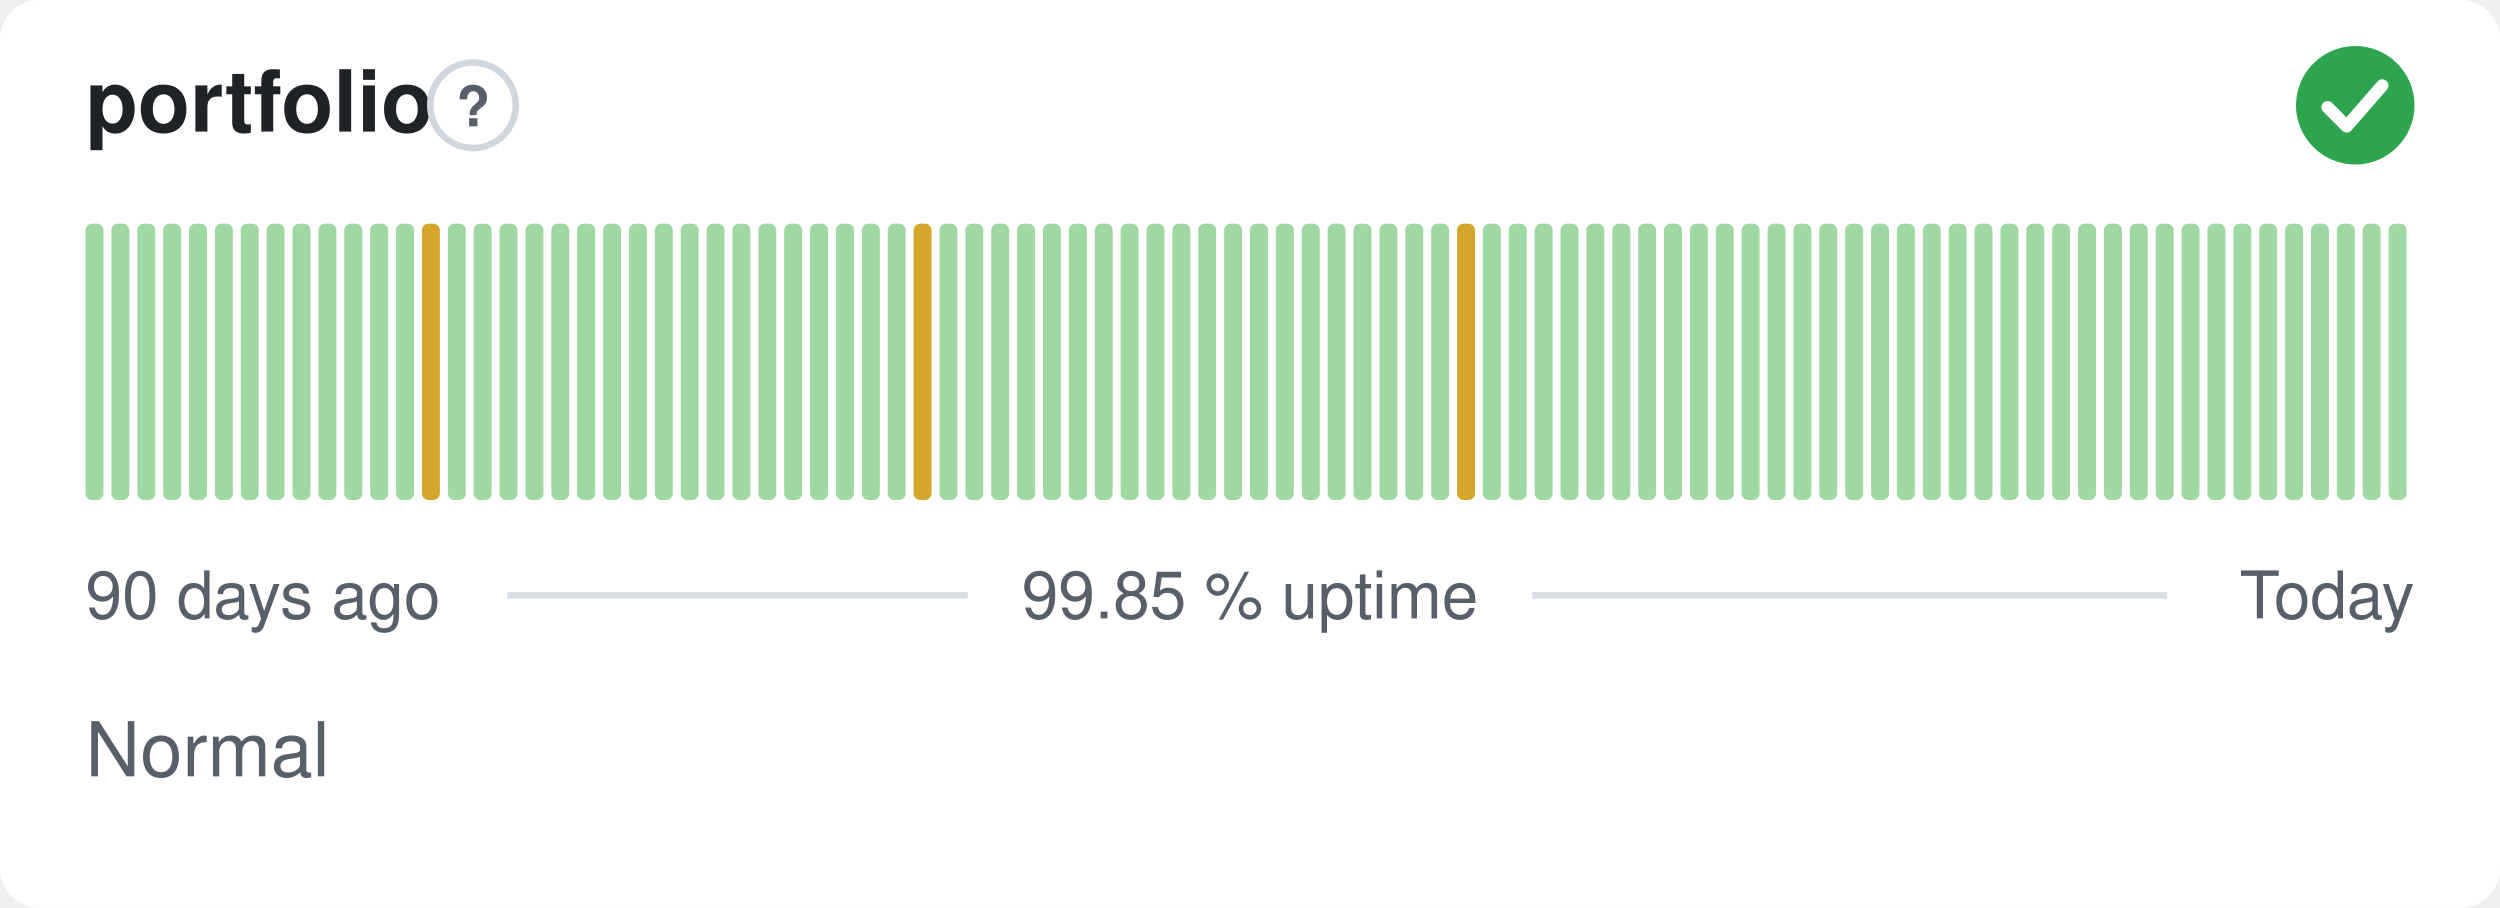
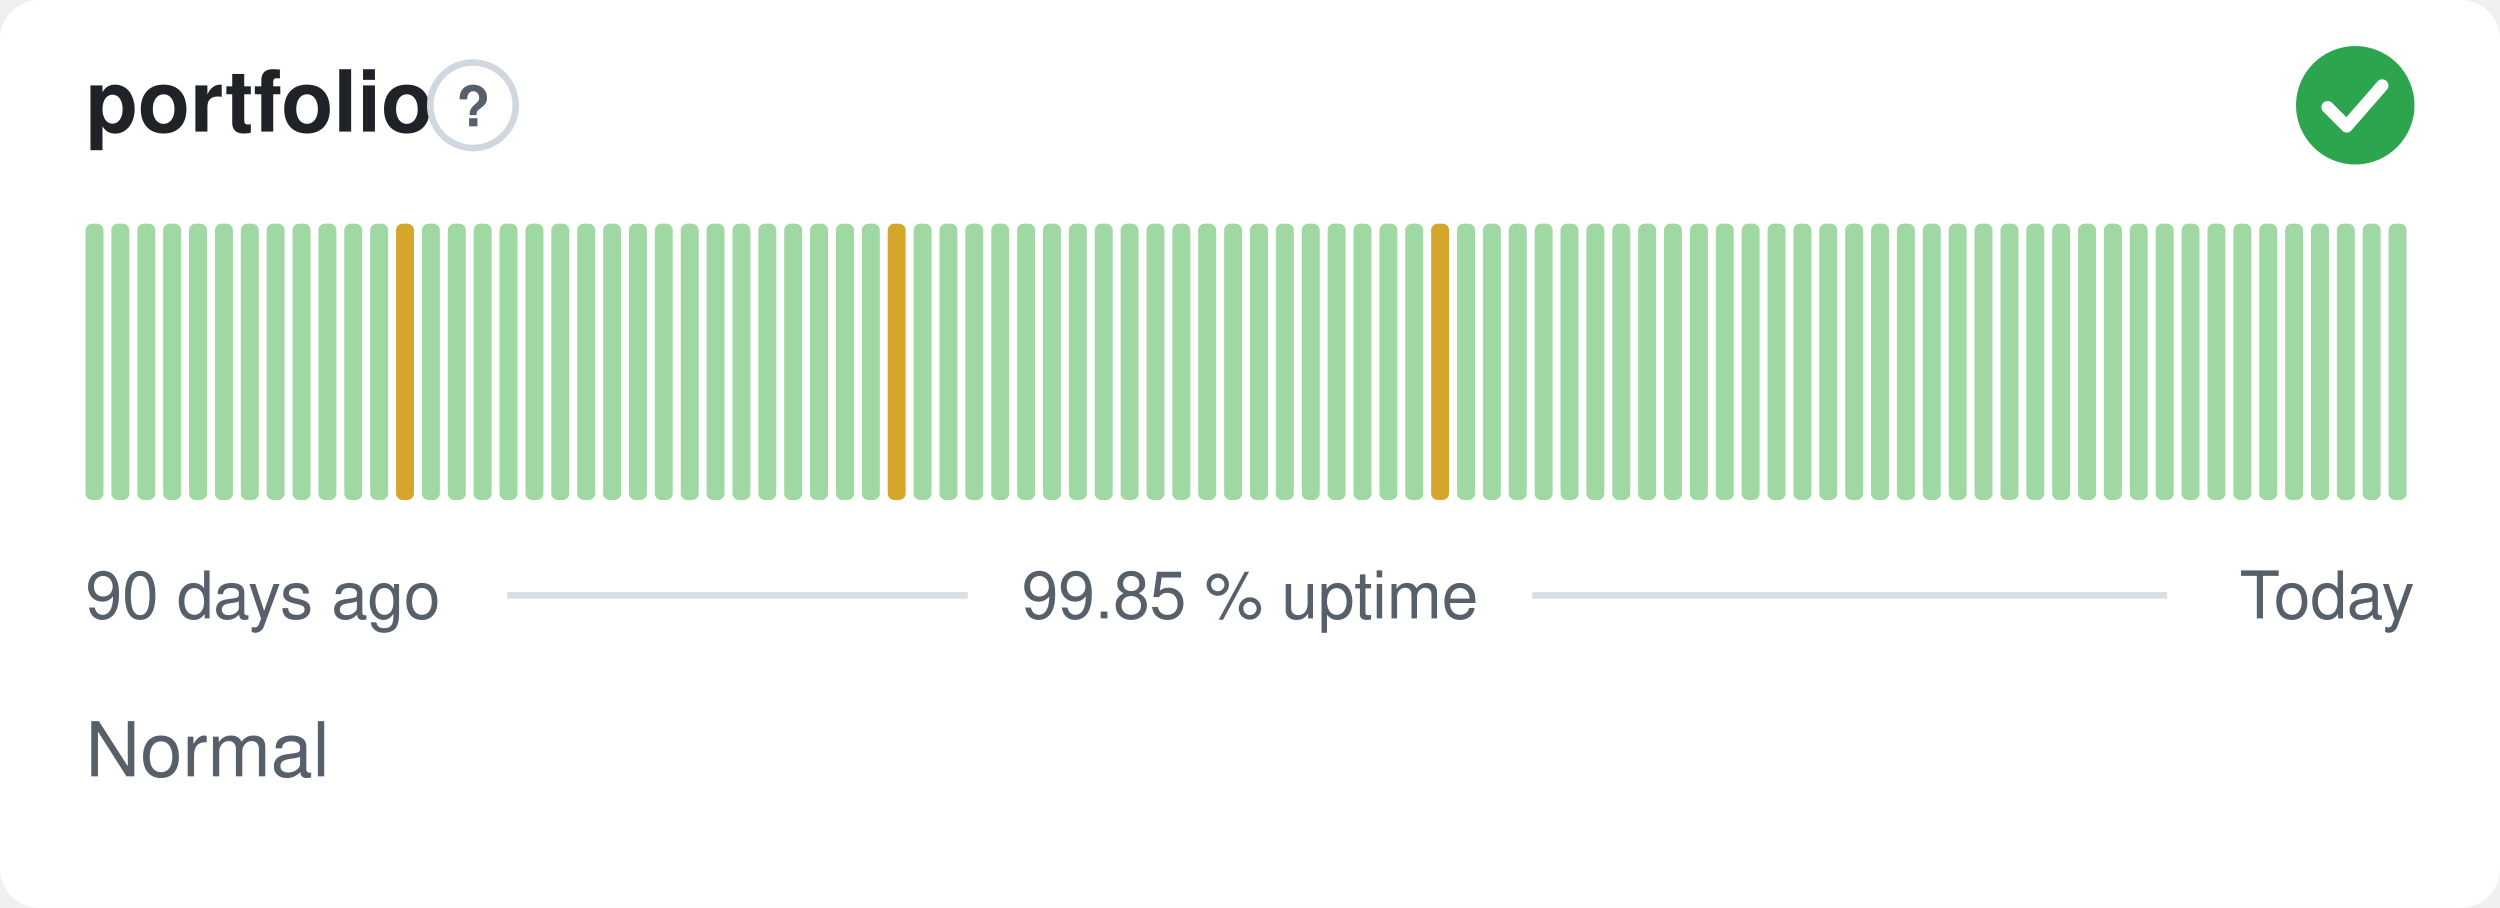
<svg xmlns="http://www.w3.org/2000/svg" width="380" height="138" viewBox="0 0 380 138" role="img" aria-label="portfolio: Normal, 99.85 % uptime over the last 90 days" font-family="-apple-system,BlinkMacSystemFont,'Segoe UI',Helvetica,Arial,sans-serif">
  <style>
    @media (prefers-color-scheme: dark) {
      .bg { fill: #0d1117 }
      .title { fill: #e6edf3 }
      .muted { fill: #8b949e }
      .hint { stroke: #30363d }
      .rule { stroke: #30363d }
      .nodata { fill: #21262d }
    }
  </style>
  <rect class="bg" width="380" height="138" rx="6" fill="#ffffff" />
  <text class="title" x="13" y="20" font-size="13" font-weight="600" fill="#1f2328">portfolio</text>
  <circle class="hint" cx="71.9" cy="16" r="6.5" fill="none" stroke="#d0d7de" stroke-width="1" />
  <text class="muted" x="71.9" y="19.2" text-anchor="middle" font-size="8.5" font-weight="700" fill="#57606a">?</text>
  <circle cx="358" cy="16" r="9" fill="#2da44e" />
  <path d="M353.80 16.30l2.90 2.90 5.40 -6.20" fill="none" stroke="#fff" stroke-width="1.89" stroke-linecap="round" stroke-linejoin="round" />
  <rect x="13.00" y="34.00" width="2.73" height="42.00" rx="1" fill="#9fd8a3" />
  <rect x="16.93" y="34.00" width="2.73" height="42.00" rx="1" fill="#9fd8a3" />
  <rect x="20.87" y="34.00" width="2.73" height="42.00" rx="1" fill="#9fd8a3" />
  <rect x="24.80" y="34.00" width="2.73" height="42.00" rx="1" fill="#9fd8a3" />
  <rect x="28.73" y="34.00" width="2.73" height="42.00" rx="1" fill="#9fd8a3" />
  <rect x="32.67" y="34.00" width="2.73" height="42.00" rx="1" fill="#9fd8a3" />
  <rect x="36.60" y="34.00" width="2.73" height="42.00" rx="1" fill="#9fd8a3" />
  <rect x="40.53" y="34.00" width="2.73" height="42.00" rx="1" fill="#9fd8a3" />
  <rect x="44.47" y="34.00" width="2.73" height="42.00" rx="1" fill="#9fd8a3" />
  <rect x="48.40" y="34.00" width="2.73" height="42.00" rx="1" fill="#9fd8a3" />
  <rect x="52.33" y="34.00" width="2.73" height="42.00" rx="1" fill="#9fd8a3" />
  <rect x="56.27" y="34.00" width="2.73" height="42.00" rx="1" fill="#9fd8a3" />
-   <rect x="60.20" y="34.00" width="2.73" height="42.00" rx="1" fill="#9fd8a3" />
-   <rect x="64.13" y="34.00" width="2.73" height="42.00" rx="1" fill="#d4a72c" />
+   <rect x="60.20" y="34.00" width="2.73" height="42.00" rx="1" fill="#d4a72c" />
+   <rect x="64.13" y="34.00" width="2.73" height="42.00" rx="1" fill="#9fd8a3" />
  <rect x="68.07" y="34.00" width="2.73" height="42.00" rx="1" fill="#9fd8a3" />
  <rect x="72.00" y="34.00" width="2.73" height="42.00" rx="1" fill="#9fd8a3" />
  <rect x="75.93" y="34.00" width="2.73" height="42.00" rx="1" fill="#9fd8a3" />
  <rect x="79.87" y="34.00" width="2.73" height="42.00" rx="1" fill="#9fd8a3" />
  <rect x="83.80" y="34.00" width="2.73" height="42.00" rx="1" fill="#9fd8a3" />
  <rect x="87.73" y="34.00" width="2.73" height="42.00" rx="1" fill="#9fd8a3" />
  <rect x="91.67" y="34.00" width="2.73" height="42.00" rx="1" fill="#9fd8a3" />
  <rect x="95.60" y="34.00" width="2.73" height="42.00" rx="1" fill="#9fd8a3" />
  <rect x="99.53" y="34.00" width="2.73" height="42.00" rx="1" fill="#9fd8a3" />
  <rect x="103.47" y="34.00" width="2.73" height="42.00" rx="1" fill="#9fd8a3" />
  <rect x="107.40" y="34.00" width="2.73" height="42.00" rx="1" fill="#9fd8a3" />
  <rect x="111.33" y="34.00" width="2.73" height="42.00" rx="1" fill="#9fd8a3" />
  <rect x="115.27" y="34.00" width="2.73" height="42.00" rx="1" fill="#9fd8a3" />
  <rect x="119.20" y="34.00" width="2.73" height="42.00" rx="1" fill="#9fd8a3" />
  <rect x="123.13" y="34.00" width="2.73" height="42.00" rx="1" fill="#9fd8a3" />
  <rect x="127.07" y="34.00" width="2.73" height="42.00" rx="1" fill="#9fd8a3" />
  <rect x="131.00" y="34.00" width="2.73" height="42.00" rx="1" fill="#9fd8a3" />
-   <rect x="134.93" y="34.00" width="2.73" height="42.00" rx="1" fill="#9fd8a3" />
-   <rect x="138.87" y="34.00" width="2.73" height="42.00" rx="1" fill="#d4a72c" />
+   <rect x="134.93" y="34.00" width="2.73" height="42.00" rx="1" fill="#d4a72c" />
+   <rect x="138.87" y="34.00" width="2.73" height="42.00" rx="1" fill="#9fd8a3" />
  <rect x="142.80" y="34.00" width="2.73" height="42.00" rx="1" fill="#9fd8a3" />
  <rect x="146.73" y="34.00" width="2.73" height="42.00" rx="1" fill="#9fd8a3" />
  <rect x="150.67" y="34.00" width="2.73" height="42.00" rx="1" fill="#9fd8a3" />
  <rect x="154.60" y="34.00" width="2.73" height="42.00" rx="1" fill="#9fd8a3" />
  <rect x="158.53" y="34.00" width="2.73" height="42.00" rx="1" fill="#9fd8a3" />
  <rect x="162.47" y="34.00" width="2.73" height="42.00" rx="1" fill="#9fd8a3" />
  <rect x="166.40" y="34.00" width="2.73" height="42.00" rx="1" fill="#9fd8a3" />
  <rect x="170.33" y="34.00" width="2.73" height="42.00" rx="1" fill="#9fd8a3" />
  <rect x="174.27" y="34.00" width="2.73" height="42.00" rx="1" fill="#9fd8a3" />
  <rect x="178.20" y="34.00" width="2.73" height="42.00" rx="1" fill="#9fd8a3" />
  <rect x="182.13" y="34.00" width="2.73" height="42.00" rx="1" fill="#9fd8a3" />
  <rect x="186.07" y="34.00" width="2.73" height="42.00" rx="1" fill="#9fd8a3" />
  <rect x="190.00" y="34.00" width="2.73" height="42.00" rx="1" fill="#9fd8a3" />
  <rect x="193.93" y="34.00" width="2.73" height="42.00" rx="1" fill="#9fd8a3" />
  <rect x="197.87" y="34.00" width="2.73" height="42.00" rx="1" fill="#9fd8a3" />
  <rect x="201.80" y="34.00" width="2.73" height="42.00" rx="1" fill="#9fd8a3" />
  <rect x="205.73" y="34.00" width="2.73" height="42.00" rx="1" fill="#9fd8a3" />
  <rect x="209.67" y="34.00" width="2.73" height="42.00" rx="1" fill="#9fd8a3" />
  <rect x="213.60" y="34.00" width="2.73" height="42.00" rx="1" fill="#9fd8a3" />
-   <rect x="217.53" y="34.00" width="2.73" height="42.00" rx="1" fill="#9fd8a3" />
-   <rect x="221.47" y="34.00" width="2.73" height="42.00" rx="1" fill="#d4a72c" />
+   <rect x="217.53" y="34.00" width="2.73" height="42.00" rx="1" fill="#d4a72c" />
+   <rect x="221.47" y="34.00" width="2.73" height="42.00" rx="1" fill="#9fd8a3" />
  <rect x="225.40" y="34.00" width="2.73" height="42.00" rx="1" fill="#9fd8a3" />
  <rect x="229.33" y="34.00" width="2.73" height="42.00" rx="1" fill="#9fd8a3" />
  <rect x="233.27" y="34.00" width="2.73" height="42.00" rx="1" fill="#9fd8a3" />
  <rect x="237.20" y="34.00" width="2.73" height="42.00" rx="1" fill="#9fd8a3" />
  <rect x="241.13" y="34.00" width="2.73" height="42.00" rx="1" fill="#9fd8a3" />
  <rect x="245.07" y="34.00" width="2.73" height="42.00" rx="1" fill="#9fd8a3" />
  <rect x="249.00" y="34.00" width="2.73" height="42.00" rx="1" fill="#9fd8a3" />
  <rect x="252.93" y="34.00" width="2.73" height="42.00" rx="1" fill="#9fd8a3" />
  <rect x="256.87" y="34.00" width="2.73" height="42.00" rx="1" fill="#9fd8a3" />
  <rect x="260.80" y="34.00" width="2.73" height="42.00" rx="1" fill="#9fd8a3" />
  <rect x="264.73" y="34.00" width="2.73" height="42.00" rx="1" fill="#9fd8a3" />
  <rect x="268.67" y="34.00" width="2.73" height="42.00" rx="1" fill="#9fd8a3" />
  <rect x="272.60" y="34.00" width="2.73" height="42.00" rx="1" fill="#9fd8a3" />
  <rect x="276.53" y="34.00" width="2.73" height="42.00" rx="1" fill="#9fd8a3" />
  <rect x="280.47" y="34.00" width="2.73" height="42.00" rx="1" fill="#9fd8a3" />
  <rect x="284.40" y="34.00" width="2.73" height="42.00" rx="1" fill="#9fd8a3" />
  <rect x="288.33" y="34.00" width="2.73" height="42.00" rx="1" fill="#9fd8a3" />
  <rect x="292.27" y="34.00" width="2.73" height="42.00" rx="1" fill="#9fd8a3" />
  <rect x="296.20" y="34.00" width="2.73" height="42.00" rx="1" fill="#9fd8a3" />
  <rect x="300.13" y="34.00" width="2.73" height="42.00" rx="1" fill="#9fd8a3" />
  <rect x="304.07" y="34.00" width="2.73" height="42.00" rx="1" fill="#9fd8a3" />
  <rect x="308.00" y="34.00" width="2.73" height="42.00" rx="1" fill="#9fd8a3" />
  <rect x="311.93" y="34.00" width="2.73" height="42.00" rx="1" fill="#9fd8a3" />
  <rect x="315.87" y="34.00" width="2.73" height="42.00" rx="1" fill="#9fd8a3" />
  <rect x="319.80" y="34.00" width="2.73" height="42.00" rx="1" fill="#9fd8a3" />
  <rect x="323.73" y="34.00" width="2.73" height="42.00" rx="1" fill="#9fd8a3" />
  <rect x="327.67" y="34.00" width="2.73" height="42.00" rx="1" fill="#9fd8a3" />
  <rect x="331.60" y="34.00" width="2.73" height="42.00" rx="1" fill="#9fd8a3" />
  <rect x="335.53" y="34.00" width="2.73" height="42.00" rx="1" fill="#9fd8a3" />
  <rect x="339.47" y="34.00" width="2.73" height="42.00" rx="1" fill="#9fd8a3" />
  <rect x="343.40" y="34.00" width="2.73" height="42.00" rx="1" fill="#9fd8a3" />
  <rect x="347.33" y="34.00" width="2.73" height="42.00" rx="1" fill="#9fd8a3" />
  <rect x="351.27" y="34.00" width="2.73" height="42.00" rx="1" fill="#9fd8a3" />
  <rect x="355.20" y="34.00" width="2.73" height="42.00" rx="1" fill="#9fd8a3" />
  <rect x="359.13" y="34.00" width="2.73" height="42.00" rx="1" fill="#9fd8a3" />
  <rect x="363.07" y="34.00" width="2.73" height="42.00" rx="1" fill="#9fd8a3" />
  <text class="muted" x="13" y="94" font-size="10" fill="#57606a">90 days ago</text>
  <text class="muted" x="190" y="94" text-anchor="middle" font-size="10" fill="#57606a">99.85 % uptime</text>
  <text class="muted" x="367" y="94" text-anchor="end" font-size="10" fill="#57606a">Today</text>
  <line class="rule" x1="77.1" y1="90.5" x2="147.1" y2="90.5" stroke="#d8dee4" stroke-width="1" />
  <line class="rule" x1="232.9" y1="90.5" x2="329.4" y2="90.5" stroke="#d8dee4" stroke-width="1" />
  <text class="muted" x="13" y="118" font-size="11.5" fill="#57606a">Normal</text>
</svg>
